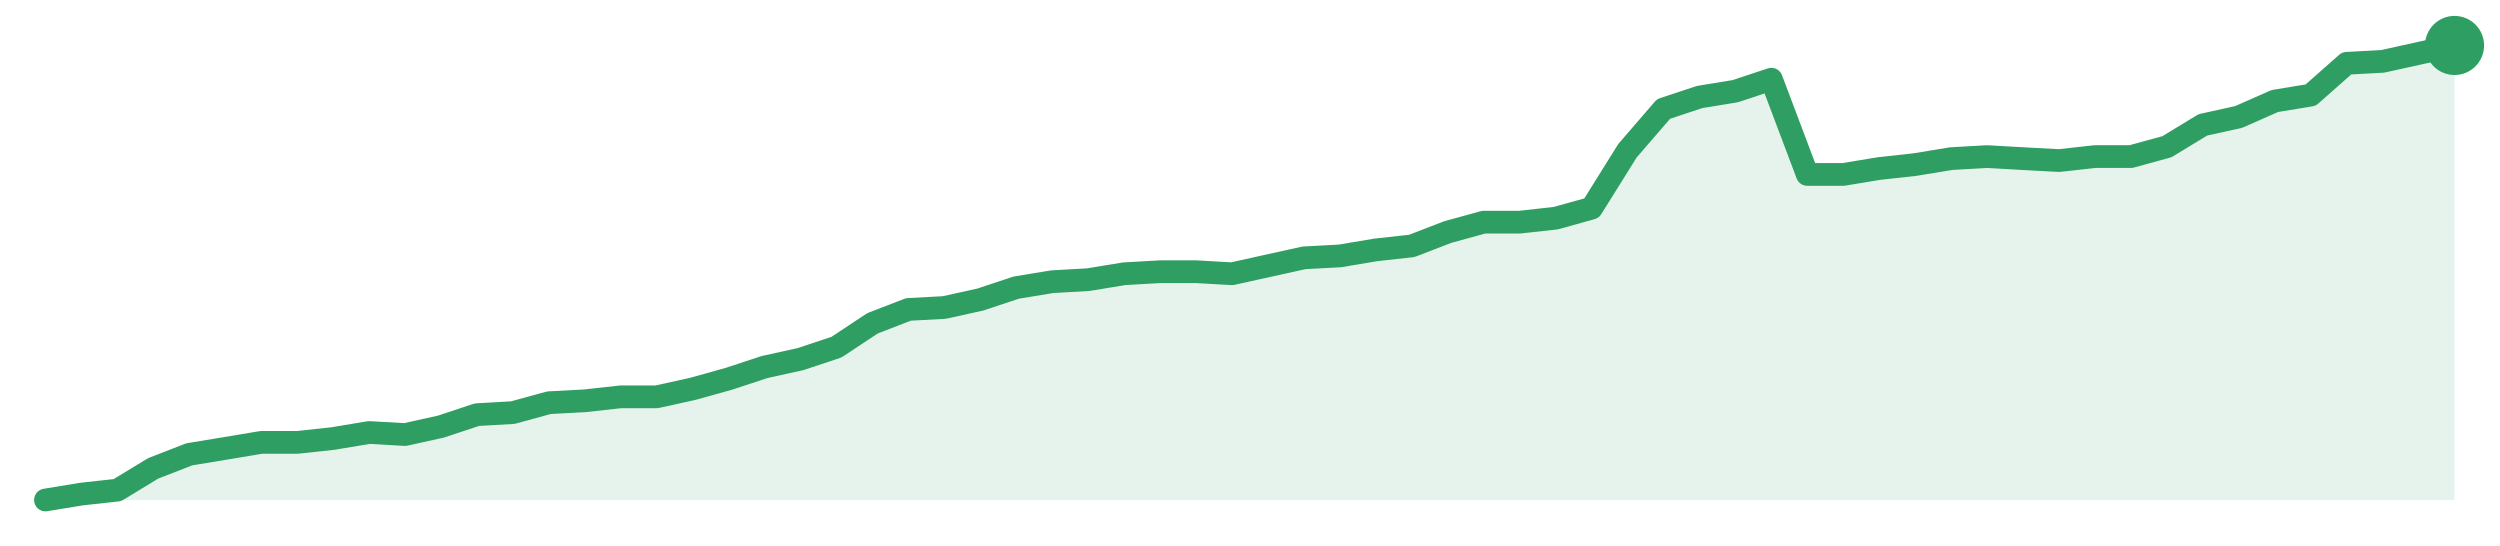
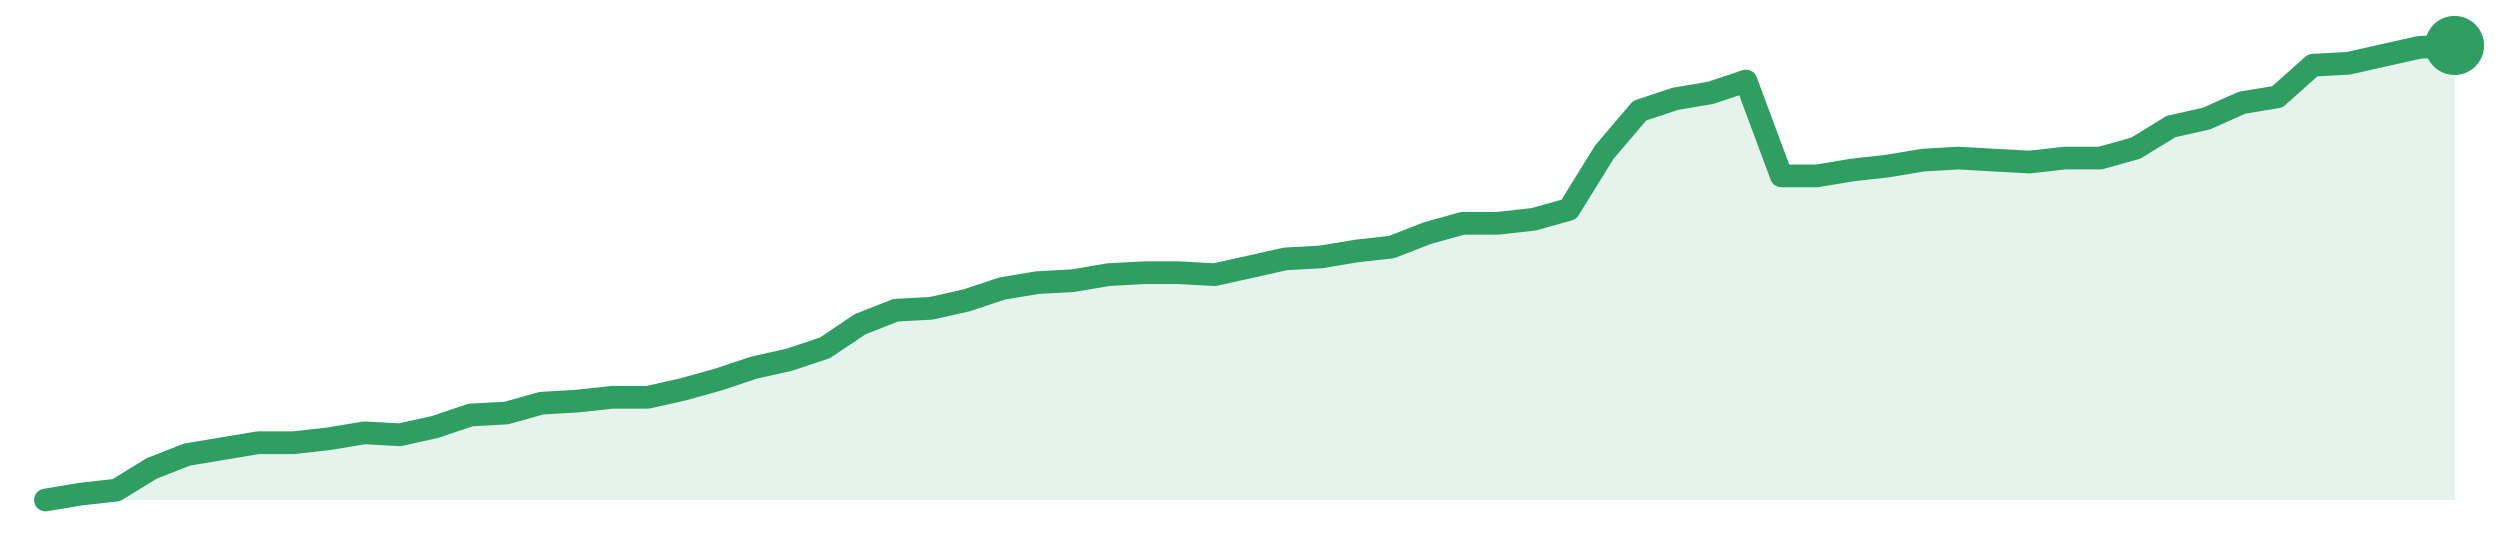
<svg xmlns="http://www.w3.org/2000/svg" width="220" height="48" viewBox="0 0 220 48" role="img" aria-label="trend">
-   <path d="M4.0,44.0 L4.0,44.0 L7.16,43.48 L10.33,43.13 L13.49,41.21 L16.66,39.98 L19.82,39.46 L22.99,38.93 L26.15,38.93 L29.31,38.59 L32.48,38.06 L35.64,38.24 L38.81,37.54 L41.97,36.49 L45.13,36.31 L48.3,35.44 L51.46,35.27 L54.63,34.92 L57.79,34.92 L60.96,34.22 L64.12,33.34 L67.28,32.3 L70.45,31.6 L73.61,30.55 L76.78,28.45 L79.94,27.23 L83.1,27.06 L86.27,26.36 L89.43,25.31 L92.6,24.79 L95.76,24.61 L98.93,24.09 L102.09,23.91 L105.25,23.91 L108.42,24.09 L111.58,23.39 L114.75,22.69 L117.91,22.52 L121.07,21.99 L124.24,21.64 L127.4,20.42 L130.57,19.55 L133.73,19.55 L136.9,19.2 L140.06,18.32 L143.22,13.26 L146.39,9.59 L149.55,8.54 L152.72,8.02 L155.88,6.97 L159.04,15.35 L162.21,15.35 L165.37,14.83 L168.54,14.48 L171.7,13.96 L174.87,13.78 L178.03,13.96 L181.19,14.13 L184.36,13.78 L187.52,13.78 L190.69,12.91 L193.85,10.99 L197.01,10.29 L200.18,8.89 L203.34,8.37 L206.51,5.57 L209.67,5.4 L212.84,4.7 L216.0,4.0 L216.0,44.0 Z" fill="#2f9e631f" />
-   <path d="M4.0,44.0 L7.16,43.48 L10.33,43.13 L13.49,41.21 L16.66,39.98 L19.82,39.46 L22.99,38.93 L26.15,38.93 L29.31,38.59 L32.48,38.06 L35.64,38.24 L38.81,37.54 L41.97,36.49 L45.13,36.31 L48.3,35.44 L51.46,35.27 L54.63,34.92 L57.79,34.92 L60.96,34.22 L64.12,33.34 L67.28,32.3 L70.45,31.6 L73.61,30.55 L76.78,28.45 L79.94,27.23 L83.1,27.06 L86.27,26.36 L89.43,25.31 L92.6,24.79 L95.76,24.61 L98.93,24.09 L102.09,23.91 L105.25,23.91 L108.42,24.09 L111.58,23.39 L114.75,22.69 L117.91,22.52 L121.07,21.99 L124.24,21.64 L127.4,20.42 L130.57,19.55 L133.73,19.55 L136.9,19.2 L140.06,18.32 L143.22,13.26 L146.39,9.59 L149.55,8.54 L152.72,8.02 L155.88,6.97 L159.04,15.35 L162.21,15.35 L165.37,14.83 L168.54,14.48 L171.7,13.96 L174.87,13.78 L178.03,13.96 L181.19,14.13 L184.36,13.78 L187.52,13.78 L190.69,12.91 L193.85,10.99 L197.01,10.29 L200.18,8.89 L203.34,8.37 L206.51,5.57 L209.67,5.4 L212.84,4.7 L216.0,4.0" fill="none" stroke="#2f9e63" stroke-width="2" stroke-linejoin="round" stroke-linecap="round" />
+   <path d="M4.0,44.0 L4.0,44.0 L7.12,43.48 L10.24,43.13 L13.35,41.22 L16.47,40.0 L19.59,39.48 L22.71,38.96 L25.82,38.96 L28.94,38.61 L32.06,38.09 L35.18,38.26 L38.29,37.57 L41.41,36.52 L44.53,36.35 L47.65,35.48 L50.76,35.3 L53.88,34.96 L57.0,34.96 L60.12,34.26 L63.24,33.39 L66.35,32.35 L69.47,31.65 L72.59,30.61 L75.71,28.52 L78.82,27.3 L81.94,27.13 L85.06,26.43 L88.18,25.39 L91.29,24.87 L94.41,24.7 L97.53,24.17 L100.65,24.0 L103.76,24.0 L106.88,24.17 L110.0,23.48 L113.12,22.78 L116.24,22.61 L119.35,22.09 L122.47,21.74 L125.59,20.52 L128.71,19.65 L131.82,19.65 L134.94,19.3 L138.06,18.43 L141.18,13.39 L144.29,9.74 L147.41,8.7 L150.53,8.17 L153.65,7.13 L156.76,15.48 L159.88,15.48 L163.0,14.96 L166.12,14.61 L169.24,14.09 L172.35,13.91 L175.47,14.09 L178.59,14.26 L181.71,13.91 L184.82,13.91 L187.94,13.04 L191.06,11.13 L194.18,10.43 L197.29,9.04 L200.41,8.52 L203.53,5.74 L206.65,5.57 L209.76,4.87 L212.88,4.17 L216.0,4.0 L216.0,44.0 Z" fill="#2f9e631f" />
+   <path d="M4.0,44.0 L7.12,43.48 L10.24,43.13 L13.35,41.22 L16.47,40.0 L19.59,39.48 L22.71,38.96 L25.82,38.96 L28.94,38.61 L32.06,38.09 L35.18,38.26 L38.29,37.57 L41.41,36.52 L44.53,36.35 L47.65,35.48 L50.76,35.3 L53.88,34.96 L57.0,34.96 L60.12,34.26 L63.24,33.39 L66.35,32.35 L69.47,31.65 L72.59,30.61 L75.71,28.52 L78.82,27.3 L81.94,27.13 L85.06,26.43 L88.18,25.39 L91.29,24.87 L94.41,24.7 L97.53,24.17 L100.65,24.0 L103.76,24.0 L106.88,24.17 L110.0,23.48 L113.12,22.78 L116.24,22.61 L119.35,22.09 L122.47,21.74 L125.59,20.52 L128.71,19.65 L131.82,19.65 L134.94,19.3 L138.06,18.43 L141.18,13.39 L144.29,9.74 L147.41,8.7 L150.53,8.17 L153.65,7.13 L156.76,15.48 L159.88,15.48 L163.0,14.96 L166.12,14.61 L169.24,14.09 L172.35,13.91 L175.47,14.09 L178.59,14.26 L181.71,13.91 L184.82,13.91 L187.94,13.04 L191.06,11.13 L194.18,10.43 L197.29,9.04 L200.41,8.52 L203.53,5.74 L206.65,5.57 L209.76,4.87 L212.88,4.17 L216.0,4.0" fill="none" stroke="#2f9e63" stroke-width="2" stroke-linejoin="round" stroke-linecap="round" />
  <circle cx="216.0" cy="4.0" r="2.6" fill="#2f9e63" />
</svg>
